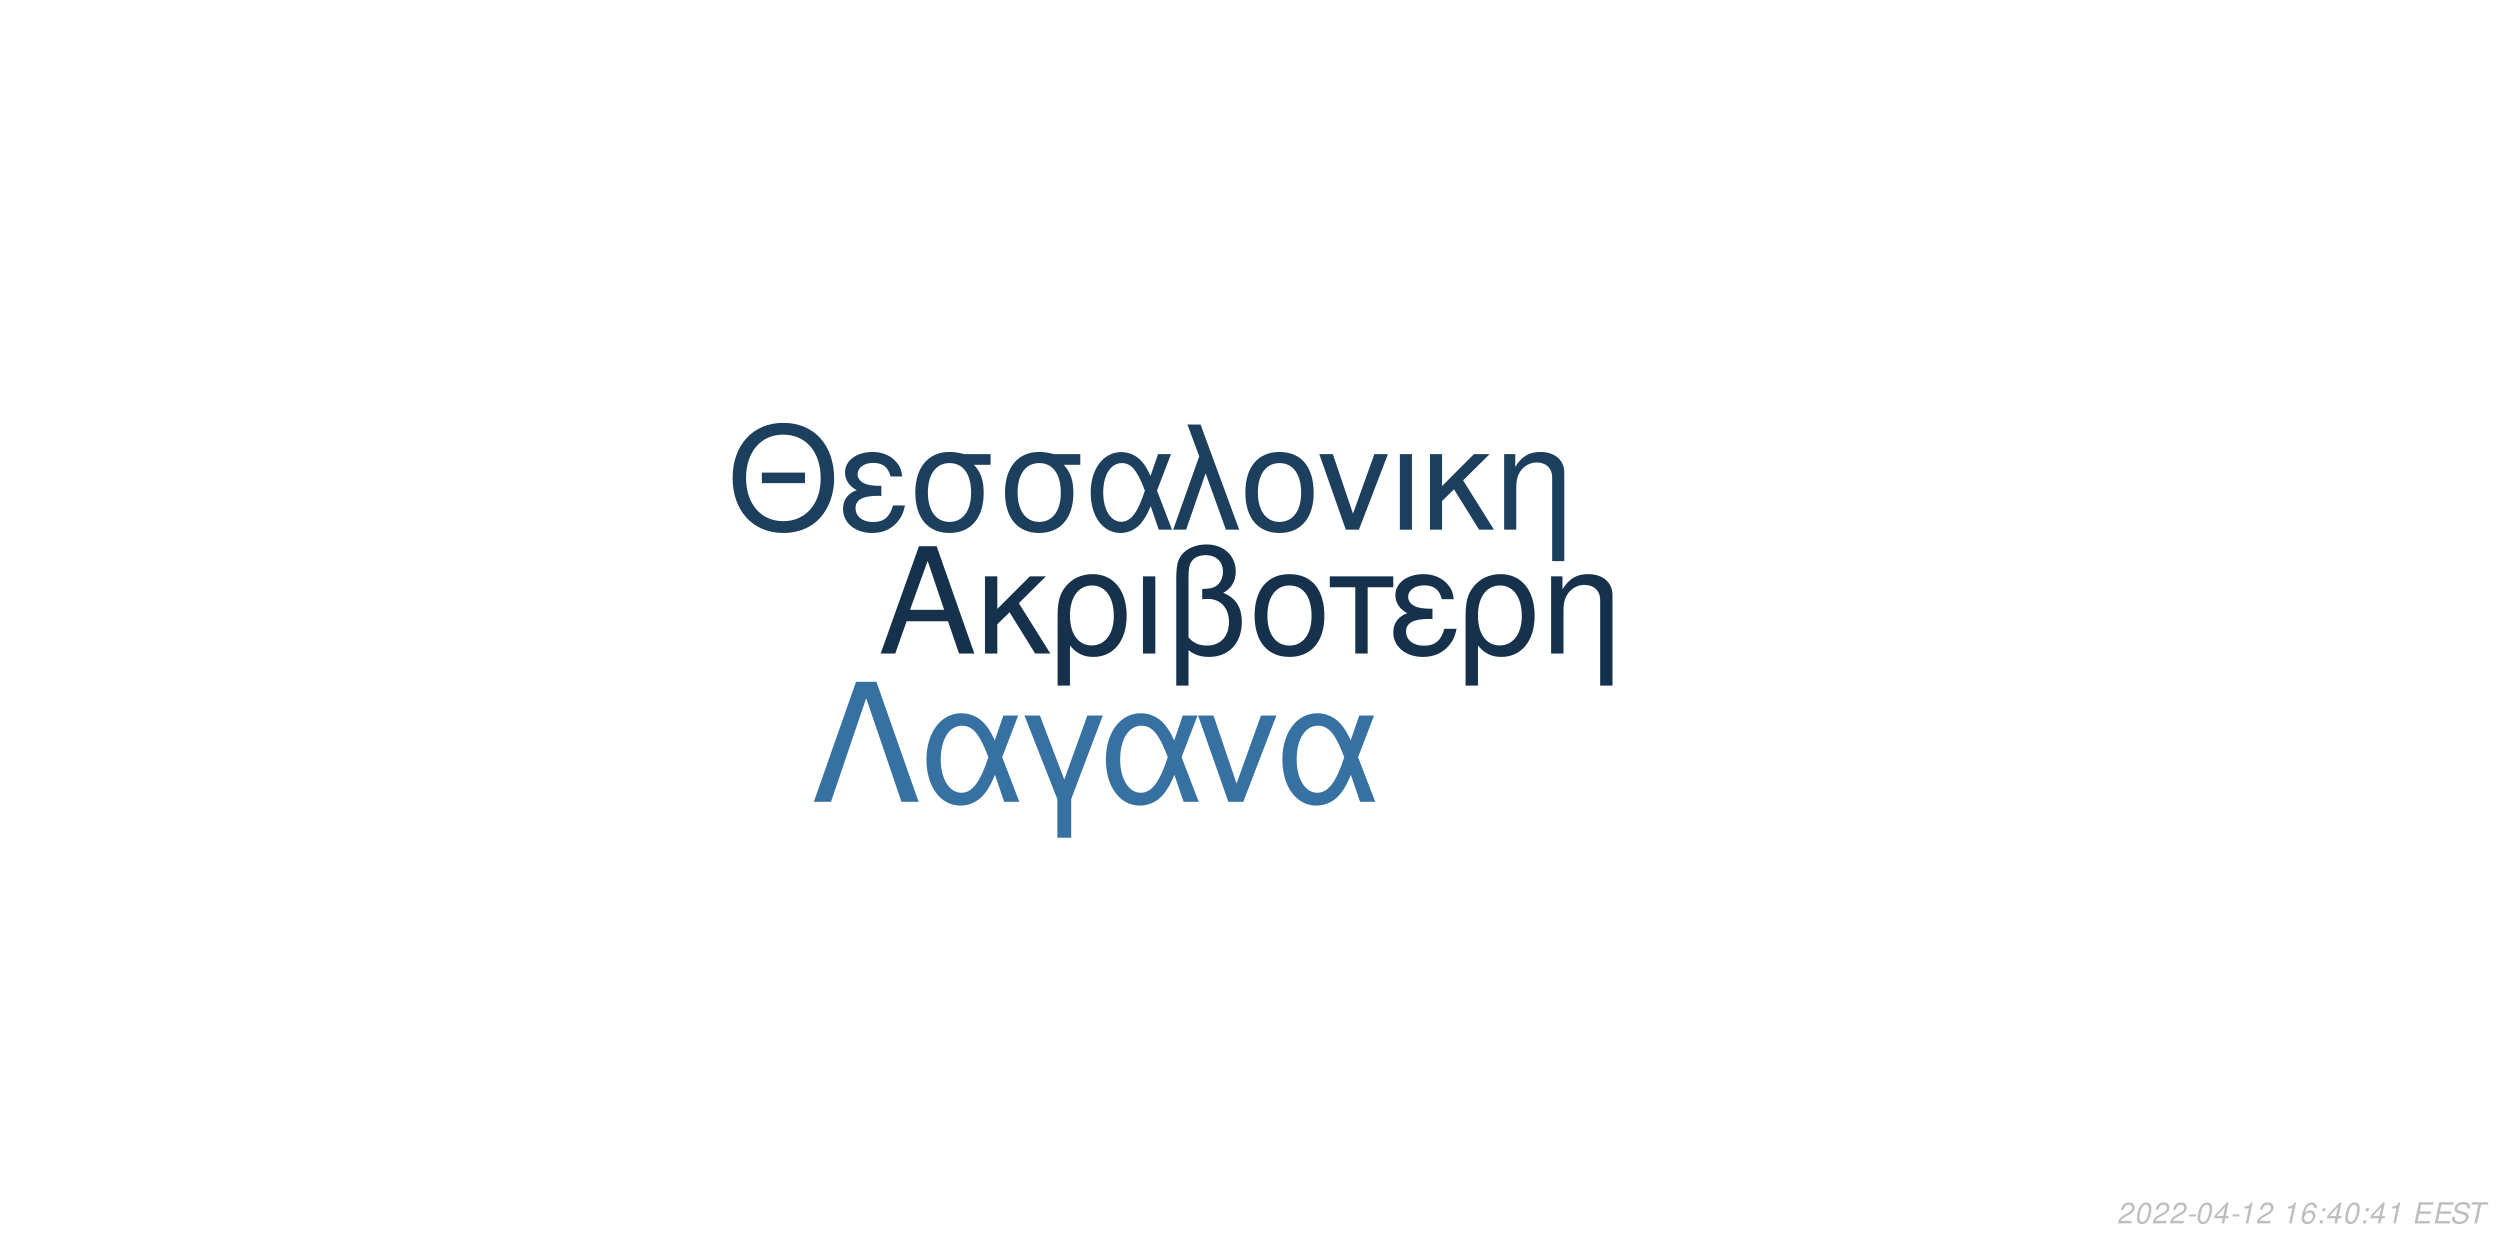
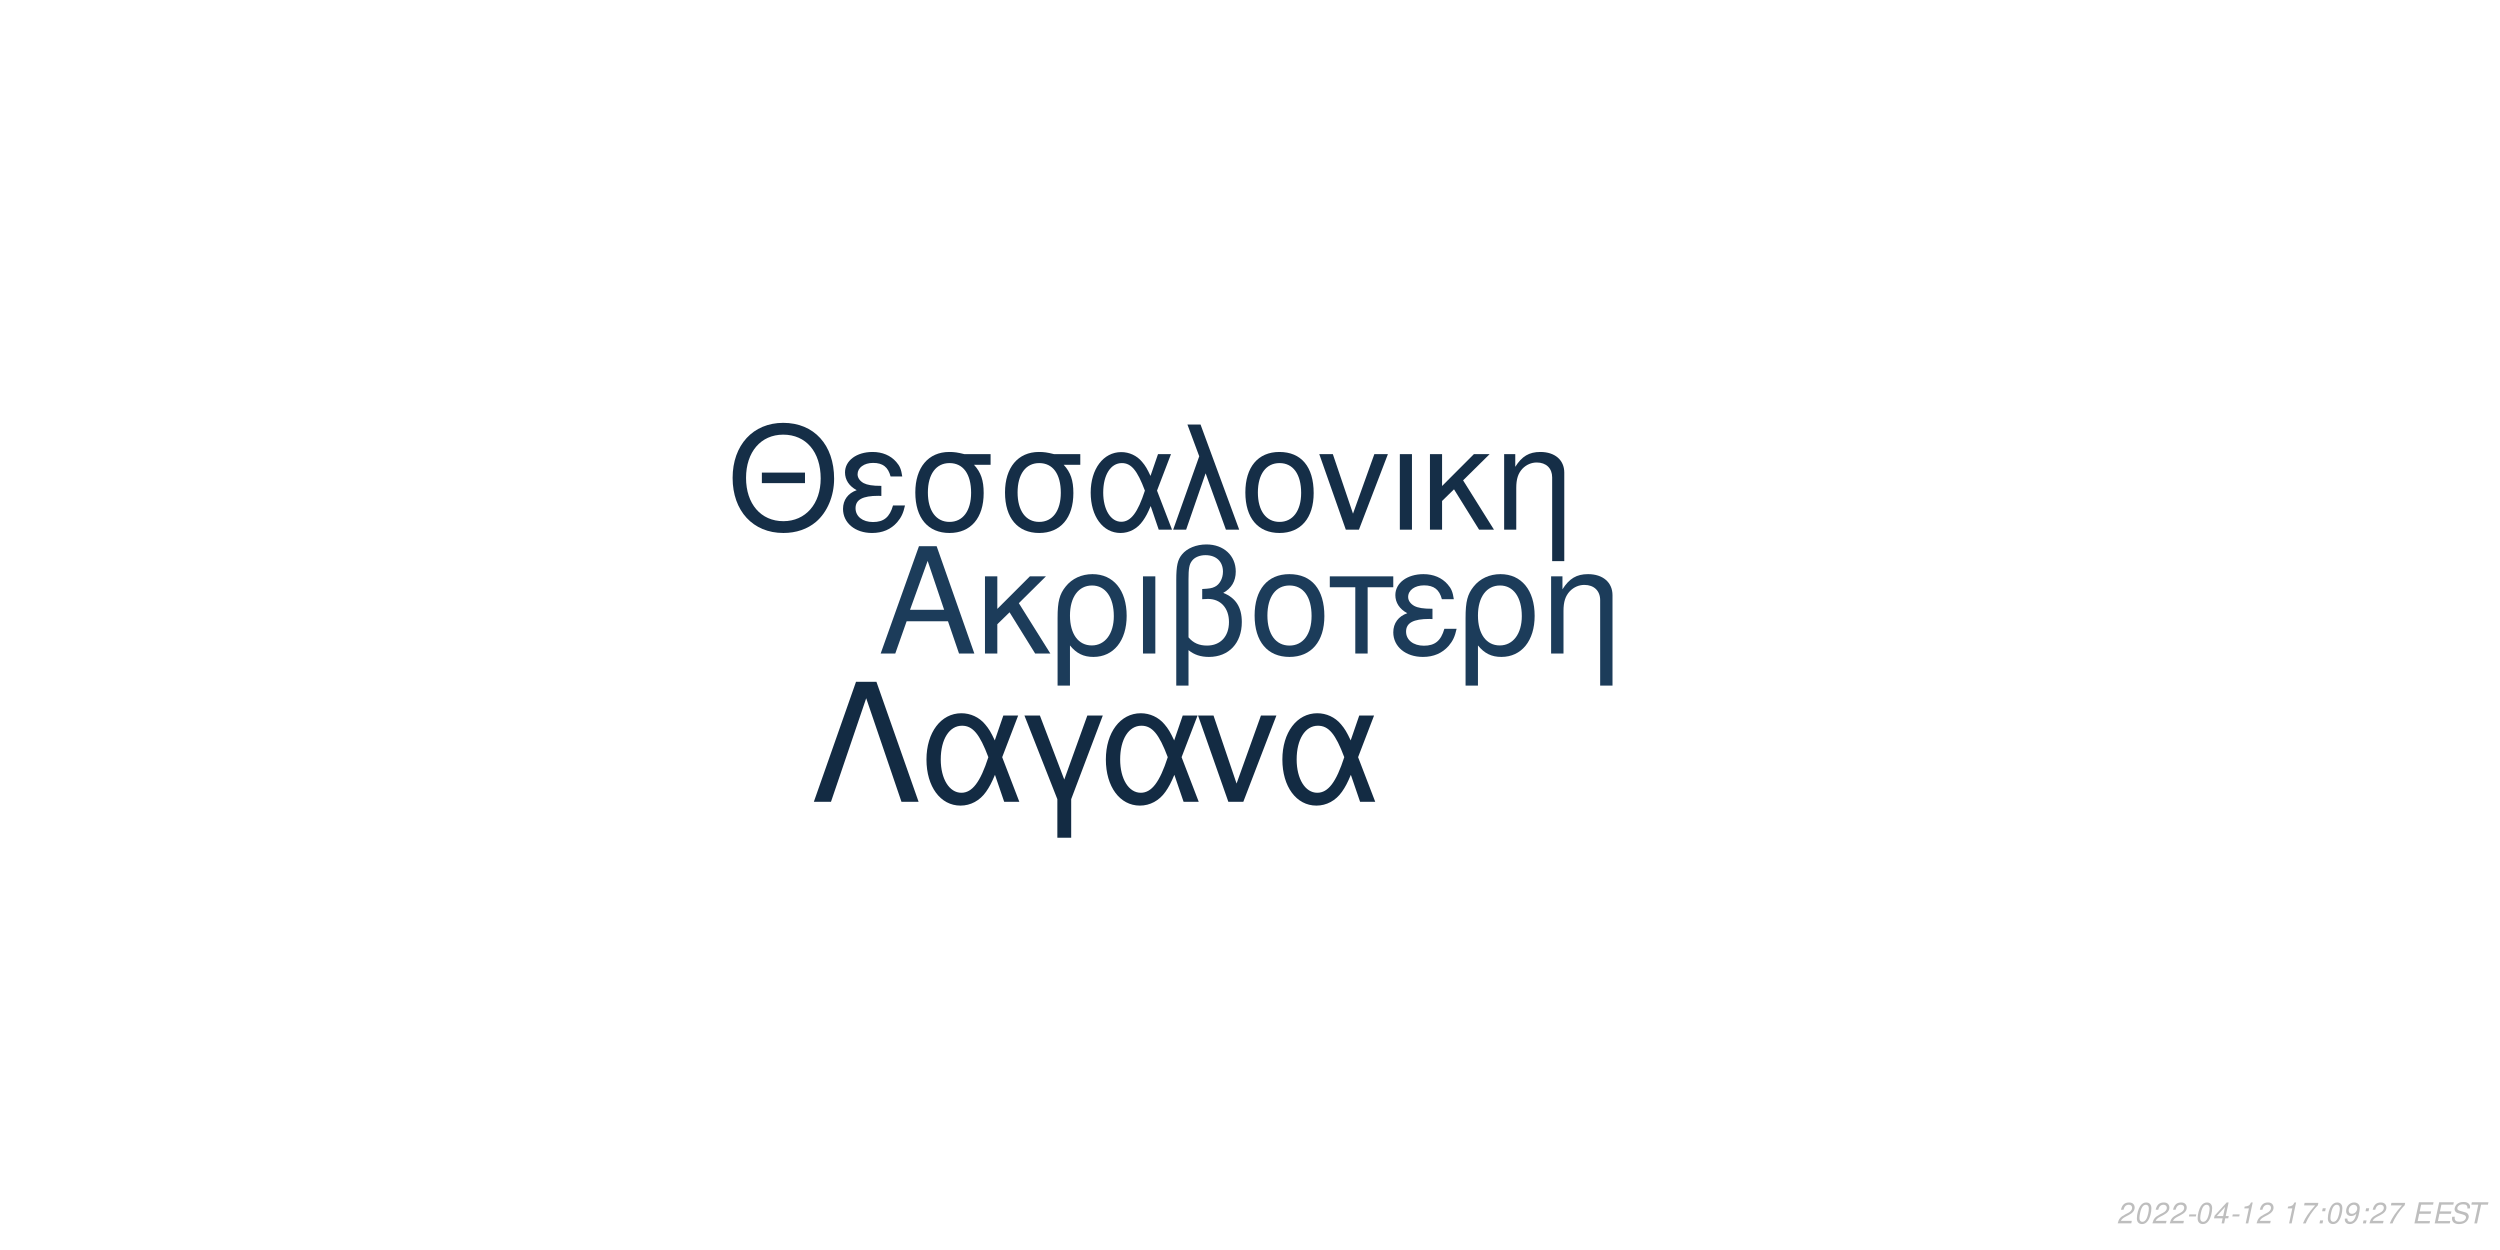
<svg xmlns="http://www.w3.org/2000/svg" xmlns:xlink="http://www.w3.org/1999/xlink" width="864pt" height="432pt" viewBox="0 0 864 432" version="1.1">
  <defs>
    <g>
      <symbol overflow="visible" id="glyph0-0">
        <path style="stroke:none;" d="" />
      </symbol>
      <symbol overflow="visible" id="glyph0-1">
        <path style="stroke:none;" d="M 24.125 -11.141 L 27.938 0 L 33.234 0 L 20.203 -37.094 L 14.094 -37.094 L 0.859 0 L 5.906 0 L 9.828 -11.141 Z M 22.797 -15.109 L 11 -15.109 L 17.094 -32.016 Z M 22.797 -15.109 " />
      </symbol>
      <symbol overflow="visible" id="glyph0-2">
        <path style="stroke:none;" d="M 7.172 -15.422 L 7.172 -26.672 L 2.906 -26.672 L 2.906 0 L 7.172 0 L 7.172 -10.125 L 11.406 -14.25 L 20.25 0 L 25.5 0 L 14.609 -17.406 L 23.969 -26.672 L 18.422 -26.672 Z M 7.172 -15.422 " />
      </symbol>
      <symbol overflow="visible" id="glyph0-3">
        <path style="stroke:none;" d="M 3 11.094 L 7.281 11.094 L 7.281 -2.797 C 9.516 -0.047 11.953 1.172 15.375 1.172 C 22.344 1.172 26.875 -4.422 26.875 -13.031 C 26.875 -21.891 22.297 -27.438 15.062 -27.438 C 11.297 -27.438 7.984 -25.906 5.797 -23.156 C 3.672 -20.516 3 -17.969 3 -12.359 Z M 14.906 -23.516 C 19.547 -23.516 22.438 -19.438 22.438 -12.922 C 22.438 -6.812 19.391 -2.797 14.812 -2.797 C 10.172 -2.797 7.281 -6.766 7.281 -13.125 C 7.281 -19.484 10.234 -23.516 14.906 -23.516 Z M 14.906 -23.516 " />
      </symbol>
      <symbol overflow="visible" id="glyph0-4">
        <path style="stroke:none;" d="M 3.516 0 L 7.781 0 L 7.781 -26.672 L 3.516 -26.672 Z M 3.516 0 " />
      </symbol>
      <symbol overflow="visible" id="glyph0-5">
        <path style="stroke:none;" d="M 4.016 11.094 L 8.25 11.094 L 8.25 -1.172 C 10.172 0.406 12.422 1.172 15.312 1.172 C 22.188 1.172 26.672 -3.609 26.672 -10.891 C 26.672 -15.984 24.578 -19.234 20.25 -20.969 C 23.109 -22.547 24.578 -25.031 24.578 -28.344 C 24.578 -33.844 20.406 -37.703 14.453 -37.703 C 10.938 -37.703 7.734 -36.391 6 -34.25 C 4.484 -32.422 4.016 -30.328 4.016 -25.391 Z M 8.25 -25.656 C 8.25 -29.359 8.5 -30.844 9.469 -32.062 C 10.375 -33.281 12.156 -34 14.094 -34 C 17.812 -34 20.156 -31.812 20.156 -28.297 C 20.156 -25.953 18.984 -23.812 17.297 -23.047 C 16.281 -22.547 15.469 -22.438 12.984 -22.297 L 12.984 -18.781 C 13.734 -18.828 14.344 -18.875 14.969 -18.875 C 19.344 -18.875 22.234 -15.719 22.234 -10.891 C 22.234 -5.906 19.281 -2.75 14.656 -2.75 C 11.953 -2.75 9.922 -3.609 8.25 -5.594 Z M 8.25 -25.656 " />
      </symbol>
      <symbol overflow="visible" id="glyph0-6">
        <path style="stroke:none;" d="M 14.094 -27.438 C 6.562 -27.438 2.094 -22.094 2.094 -13.125 C 2.094 -4.125 6.562 1.172 14.141 1.172 C 21.672 1.172 26.203 -4.172 26.203 -12.922 C 26.203 -22.188 21.828 -27.438 14.094 -27.438 Z M 14.141 -23.516 C 18.938 -23.516 21.781 -19.594 21.781 -12.984 C 21.781 -6.672 18.828 -2.75 14.141 -2.75 C 9.422 -2.75 6.516 -6.672 6.516 -13.125 C 6.516 -19.594 9.422 -23.516 14.141 -23.516 Z M 14.141 -23.516 " />
      </symbol>
      <symbol overflow="visible" id="glyph0-7">
        <path style="stroke:none;" d="M 7.891 0 L 12.156 0 L 12.156 -22.906 L 21.016 -22.906 L 21.016 -26.672 L -0.922 -26.672 L -0.922 -22.906 L 7.891 -22.906 Z M 7.891 0 " />
      </symbol>
      <symbol overflow="visible" id="glyph0-8">
        <path style="stroke:none;" d="M 14.562 -15.469 C 11.344 -15.469 9.562 -15.781 8.297 -16.438 C 6.922 -17.203 6.156 -18.328 6.156 -19.547 C 6.156 -21.891 8.453 -23.562 11.656 -23.562 C 15.062 -23.562 16.953 -22.094 17.812 -18.781 L 21.938 -18.781 C 21.578 -21.266 21.062 -22.5 19.797 -23.922 C 17.812 -26.203 14.906 -27.438 11.453 -27.438 C 5.797 -27.438 1.734 -24.375 1.734 -20.203 C 1.734 -17.609 3.156 -15.375 5.859 -13.938 C 2.797 -12.875 1.016 -10.484 1.016 -7.328 C 1.016 -2.391 5.297 1.172 11.25 1.172 C 14.969 1.172 17.906 -0.109 20.156 -2.641 C 21.578 -4.328 22.297 -5.797 22.906 -8.547 L 18.672 -8.547 C 17.5 -4.422 15.422 -2.703 11.609 -2.703 C 7.938 -2.703 5.438 -4.688 5.438 -7.578 C 5.438 -10.578 7.938 -11.953 13.484 -11.953 C 13.641 -11.953 14.094 -11.953 14.562 -11.906 Z M 14.562 -15.469 " />
      </symbol>
      <symbol overflow="visible" id="glyph0-9">
        <path style="stroke:none;" d="M 3.562 -26.672 L 3.562 0 L 7.844 0 L 7.844 -14.703 C 7.844 -17.906 8.5 -19.891 10.031 -21.531 C 11.406 -22.953 13.188 -23.719 15.062 -23.719 C 18.375 -23.719 20.516 -21.672 20.516 -18.469 L 20.516 11.094 L 24.781 11.094 L 24.781 -20.156 C 24.781 -24.578 21.469 -27.438 16.328 -27.438 C 12.359 -27.438 9.828 -25.906 7.484 -22.188 L 7.484 -26.672 Z M 3.562 -26.672 " />
      </symbol>
      <symbol overflow="visible" id="glyph1-0">
        <path style="stroke:none;" d="" />
      </symbol>
      <symbol overflow="visible" id="glyph1-1">
        <path style="stroke:none;" d="M 26.859 -19.734 L 11.953 -19.734 L 11.953 -16.094 L 26.859 -16.094 Z M 19.328 -36.922 C 8.922 -36.922 1.844 -29.25 1.844 -17.891 C 1.844 -6.484 8.875 1.141 19.391 1.141 C 23.812 1.141 27.703 -0.203 30.641 -2.688 C 34.578 -6.031 36.922 -11.656 36.922 -17.594 C 36.922 -29.297 30 -36.922 19.328 -36.922 Z M 19.328 -32.844 C 27.203 -32.844 32.281 -26.906 32.281 -17.688 C 32.281 -8.922 27.062 -2.938 19.391 -2.938 C 11.609 -2.938 6.484 -8.922 6.484 -17.891 C 6.484 -26.859 11.609 -32.844 19.328 -32.844 Z M 19.328 -32.844 " />
      </symbol>
      <symbol overflow="visible" id="glyph1-2">
        <path style="stroke:none;" d="M 14.25 -15.141 C 11.109 -15.141 9.375 -15.453 8.125 -16.094 C 6.781 -16.844 6.031 -17.938 6.031 -19.141 C 6.031 -21.422 8.266 -23.078 11.406 -23.078 C 14.75 -23.078 16.594 -21.625 17.438 -18.391 L 21.469 -18.391 C 21.125 -20.828 20.625 -22.031 19.391 -23.422 C 17.438 -25.656 14.594 -26.859 11.219 -26.859 C 5.688 -26.859 1.688 -23.875 1.688 -19.781 C 1.688 -17.234 3.094 -15.047 5.734 -13.656 C 2.734 -12.609 1 -10.266 1 -7.172 C 1 -2.344 5.188 1.141 11.016 1.141 C 14.656 1.141 17.547 -0.094 19.734 -2.594 C 21.125 -4.234 21.828 -5.688 22.422 -8.375 L 18.281 -8.375 C 17.141 -4.328 15.094 -2.641 11.359 -2.641 C 7.766 -2.641 5.328 -4.578 5.328 -7.422 C 5.328 -10.359 7.766 -11.703 13.203 -11.703 C 13.359 -11.703 13.797 -11.703 14.25 -11.656 Z M 14.25 -15.141 " />
      </symbol>
      <symbol overflow="visible" id="glyph1-3">
        <path style="stroke:none;" d="M 29 -26.109 L 19.938 -26.109 C 17.594 -26.703 16.438 -26.859 14.703 -26.859 C 7.469 -26.859 2.984 -21.469 2.984 -12.859 C 2.984 -4.031 7.375 1.141 14.797 1.141 C 22.172 1.141 26.609 -4.078 26.609 -12.656 C 26.609 -17.047 25.656 -19.828 23.266 -22.422 L 29 -22.422 Z M 14.797 -23.016 C 19.531 -23.016 22.266 -19.234 22.266 -12.75 C 22.266 -6.531 19.438 -2.688 14.797 -2.688 C 10.172 -2.688 7.328 -6.531 7.328 -12.859 C 7.328 -19.188 10.172 -23.016 14.797 -23.016 Z M 14.797 -23.016 " />
      </symbol>
      <symbol overflow="visible" id="glyph1-4">
        <path style="stroke:none;" d="M 29.344 -26.109 L 24.859 -26.109 L 22.266 -18.578 C 21.125 -21.031 20.484 -22.125 19.328 -23.469 C 17.547 -25.609 14.906 -26.812 12.156 -26.812 C 5.984 -26.812 1.594 -20.984 1.594 -12.812 C 1.594 -4.578 5.828 1.141 11.906 1.141 C 14.953 1.141 17.734 -0.344 19.625 -3.047 C 20.672 -4.531 21.281 -5.688 22.328 -8.172 L 25.109 0 L 29.703 0 L 24.516 -13.5 Z M 20.328 -13.5 C 17.891 -5.922 15.453 -2.734 12.156 -2.734 C 8.516 -2.734 5.922 -6.922 5.922 -12.812 C 5.922 -18.938 8.516 -23.016 12.359 -23.016 C 15.594 -23.016 17.688 -20.531 20.328 -13.5 Z M 20.328 -13.5 " />
      </symbol>
      <symbol overflow="visible" id="glyph1-5">
        <path style="stroke:none;" d="M 1.094 0 L 5.578 0 L 12.312 -19.484 L 19.328 0 L 23.922 0 L 10.562 -36.328 L 6.031 -36.328 L 10.109 -25.359 Z M 1.094 0 " />
      </symbol>
      <symbol overflow="visible" id="glyph1-6">
        <path style="stroke:none;" d="M 13.797 -26.859 C 6.422 -26.859 2.047 -21.625 2.047 -12.859 C 2.047 -4.031 6.422 1.141 13.859 1.141 C 21.234 1.141 25.656 -4.078 25.656 -12.656 C 25.656 -21.719 21.375 -26.859 13.797 -26.859 Z M 13.859 -23.016 C 18.531 -23.016 21.328 -19.188 21.328 -12.703 C 21.328 -6.531 18.438 -2.688 13.859 -2.688 C 9.219 -2.688 6.375 -6.531 6.375 -12.859 C 6.375 -19.188 9.219 -23.016 13.859 -23.016 Z M 13.859 -23.016 " />
      </symbol>
      <symbol overflow="visible" id="glyph1-7">
        <path style="stroke:none;" d="M 14.297 0 L 24.312 -26.109 L 19.625 -26.109 L 12.25 -5.531 L 5.281 -26.109 L 0.594 -26.109 L 9.766 0 Z M 14.297 0 " />
      </symbol>
      <symbol overflow="visible" id="glyph1-8">
        <path style="stroke:none;" d="M 3.438 0 L 7.625 0 L 7.625 -26.109 L 3.438 -26.109 Z M 3.438 0 " />
      </symbol>
      <symbol overflow="visible" id="glyph1-9">
        <path style="stroke:none;" d="M 7.031 -15.094 L 7.031 -26.109 L 2.844 -26.109 L 2.844 0 L 7.031 0 L 7.031 -9.922 L 11.156 -13.953 L 19.828 0 L 24.969 0 L 14.297 -17.047 L 23.469 -26.109 L 18.031 -26.109 Z M 7.031 -15.094 " />
      </symbol>
      <symbol overflow="visible" id="glyph1-10">
        <path style="stroke:none;" d="M 3.484 -26.109 L 3.484 0 L 7.672 0 L 7.672 -14.406 C 7.672 -17.547 8.328 -19.484 9.812 -21.078 C 11.156 -22.469 12.906 -23.219 14.75 -23.219 C 17.984 -23.219 20.078 -21.234 20.078 -18.094 L 20.078 10.859 L 24.266 10.859 L 24.266 -19.734 C 24.266 -24.062 21.031 -26.859 16 -26.859 C 12.109 -26.859 9.609 -25.359 7.328 -21.719 L 7.328 -26.109 Z M 3.484 -26.109 " />
      </symbol>
      <symbol overflow="visible" id="glyph2-0">
        <path style="stroke:none;" d="" />
      </symbol>
      <symbol overflow="visible" id="glyph2-1">
        <path style="stroke:none;" d="M 22.531 -41.484 L 15.484 -41.484 L 0.906 0 L 6.828 0 L 19 -35.797 L 31.188 0 L 37.109 0 Z M 22.531 -41.484 " />
      </symbol>
      <symbol overflow="visible" id="glyph2-2">
        <path style="stroke:none;" d="M 33.516 -29.812 L 28.391 -29.812 L 25.438 -21.219 C 24.125 -24.016 23.391 -25.266 22.078 -26.797 C 20.031 -29.25 17.016 -30.609 13.891 -30.609 C 6.828 -30.609 1.828 -23.953 1.828 -14.625 C 1.828 -5.234 6.656 1.312 13.594 1.312 C 17.078 1.312 20.266 -0.391 22.422 -3.469 C 23.609 -5.172 24.297 -6.484 25.5 -9.328 L 28.688 0 L 33.922 0 L 28 -15.422 Z M 23.219 -15.422 C 20.422 -6.766 17.641 -3.125 13.891 -3.125 C 9.734 -3.125 6.766 -7.906 6.766 -14.625 C 6.766 -21.625 9.734 -26.297 14.109 -26.297 C 17.812 -26.297 20.203 -23.453 23.219 -15.422 Z M 23.219 -15.422 " />
      </symbol>
      <symbol overflow="visible" id="glyph2-3">
        <path style="stroke:none;" d="M 12.062 12.406 L 16.844 12.406 L 16.844 -0.906 L 27.766 -29.812 L 22.422 -29.812 L 14.453 -7.688 L 6.031 -29.812 L 0.688 -29.812 L 12.062 -0.906 Z M 12.062 12.406 " />
      </symbol>
      <symbol overflow="visible" id="glyph2-4">
        <path style="stroke:none;" d="M 16.328 0 L 27.766 -29.812 L 22.422 -29.812 L 14 -6.312 L 6.031 -29.812 L 0.688 -29.812 L 11.156 0 Z M 16.328 0 " />
      </symbol>
      <symbol overflow="visible" id="glyph3-0">
        <path style="stroke:none;" d="" />
      </symbol>
      <symbol overflow="visible" id="glyph3-1">
        <path style="stroke:none;" d="M 5.234 -0.875 L 1.469 -0.875 C 1.641 -1.375 2.203 -1.891 3.109 -2.344 L 4.234 -2.938 C 5.562 -3.625 6.219 -4.469 6.219 -5.484 C 6.219 -5.938 6.062 -6.359 5.797 -6.656 C 5.469 -7.047 4.984 -7.234 4.312 -7.234 C 2.766 -7.234 1.891 -6.453 1.484 -4.734 L 2.375 -4.734 C 2.484 -5.188 2.609 -5.484 2.797 -5.75 C 3.094 -6.203 3.609 -6.453 4.188 -6.453 C 4.891 -6.453 5.344 -6.031 5.344 -5.375 C 5.344 -4.703 4.859 -4.094 4.016 -3.656 L 2.984 -3.125 C 1.234 -2.188 0.797 -1.656 0.344 -0.016 L 5.047 -0.016 Z M 5.234 -0.875 " />
      </symbol>
      <symbol overflow="visible" id="glyph3-2">
        <path style="stroke:none;" d="M 4.203 -7.234 C 3.375 -7.234 2.688 -6.812 2.125 -5.984 C 1.484 -5.047 0.984 -3.188 0.984 -1.734 C 0.984 -1.109 1.172 -0.562 1.484 -0.266 C 1.797 0.047 2.281 0.234 2.766 0.234 C 3.625 0.234 4.281 -0.156 4.859 -1.016 C 5.516 -1.953 6 -3.797 6 -5.266 C 6 -6.5 5.328 -7.234 4.203 -7.234 Z M 4.094 -6.453 C 4.734 -6.453 5.125 -5.984 5.125 -5.156 C 5.125 -4.203 4.781 -2.625 4.406 -1.812 C 3.984 -0.938 3.516 -0.547 2.875 -0.547 C 2.25 -0.547 1.875 -1.031 1.875 -1.828 C 1.875 -2.797 2.203 -4.344 2.594 -5.203 C 2.984 -6.047 3.453 -6.453 4.094 -6.453 Z M 4.094 -6.453 " />
      </symbol>
      <symbol overflow="visible" id="glyph3-3">
        <path style="stroke:none;" d="M 3.516 -3.125 L 1.125 -3.125 L 0.969 -2.406 L 3.359 -2.406 Z M 3.516 -3.125 " />
      </symbol>
      <symbol overflow="visible" id="glyph3-4">
        <path style="stroke:none;" d="M 3.625 -1.75 L 3.266 0 L 4.141 0 L 4.516 -1.75 L 5.562 -1.75 L 5.734 -2.531 L 4.688 -2.531 L 5.688 -7.234 L 5.016 -7.234 L 0.844 -2.672 L 0.641 -1.75 Z M 3.797 -2.531 L 1.594 -2.531 L 4.469 -5.703 Z M 3.797 -2.531 " />
      </symbol>
      <symbol overflow="visible" id="glyph3-5">
        <path style="stroke:none;" d="M 3.703 -5.188 L 2.594 0 L 3.469 0 L 5.016 -7.234 L 4.438 -7.234 C 3.906 -6.156 3.688 -6.016 2.234 -5.812 L 2.109 -5.188 Z M 3.703 -5.188 " />
      </symbol>
      <symbol overflow="visible" id="glyph3-6">
        <path style="stroke:none;" d="" />
      </symbol>
      <symbol overflow="visible" id="glyph3-7">
-         <path style="stroke:none;" d="M 6.125 -5.344 L 6.141 -5.625 C 6.141 -6.609 5.453 -7.234 4.391 -7.234 C 3.438 -7.234 2.641 -6.719 2.016 -5.703 C 1.422 -4.781 0.938 -2.953 0.938 -1.688 C 0.938 -0.516 1.688 0.234 2.859 0.234 C 3.703 0.234 4.438 -0.156 5 -0.875 C 5.406 -1.422 5.672 -2.156 5.672 -2.766 C 5.672 -3.812 4.969 -4.5 3.906 -4.5 C 3.234 -4.5 2.672 -4.234 2.094 -3.625 C 2.406 -5.375 3.234 -6.453 4.25 -6.453 C 4.703 -6.453 5.062 -6.234 5.172 -5.844 C 5.203 -5.719 5.234 -5.578 5.25 -5.344 Z M 3.656 -3.734 C 4.344 -3.734 4.797 -3.281 4.797 -2.625 C 4.797 -1.469 3.984 -0.547 2.984 -0.547 C 2.297 -0.547 1.812 -1.047 1.812 -1.766 C 1.812 -2.859 2.625 -3.734 3.656 -3.734 Z M 3.656 -3.734 " />
+         <path style="stroke:none;" d="M 6.703 -7.094 L 1.953 -7.094 L 1.766 -6.219 L 5.594 -6.219 C 3.344 -3.688 2.266 -2.109 1.375 0 L 2.344 0 C 3.031 -1.906 4.828 -4.594 6.547 -6.281 Z M 6.703 -7.094 " />
      </symbol>
      <symbol overflow="visible" id="glyph3-8">
        <path style="stroke:none;" d="M 2.359 -1.031 L 1.312 -1.031 L 1.094 0 L 2.141 0 Z M 3.266 -5.234 L 2.219 -5.234 L 2 -4.203 L 3.047 -4.203 Z M 3.266 -5.234 " />
      </symbol>
      <symbol overflow="visible" id="glyph3-9">
+         <path style="stroke:none;" d="M 0.844 -1.656 C 0.844 -1.547 0.844 -1.438 0.844 -1.375 C 0.844 -0.406 1.531 0.234 2.578 0.234 C 3.203 0.234 3.766 0.016 4.297 -0.438 C 4.938 -1 5.312 -1.656 5.594 -2.719 C 5.844 -3.672 6.016 -4.766 6.016 -5.375 C 6.016 -5.844 5.844 -6.328 5.547 -6.656 C 5.203 -7.031 4.703 -7.234 4.062 -7.234 C 2.516 -7.234 1.297 -5.938 1.297 -4.266 C 1.297 -3.203 1.984 -2.547 3.047 -2.547 C 3.484 -2.547 3.953 -2.672 4.281 -2.891 C 4.406 -2.984 4.547 -3.078 4.828 -3.344 C 4.438 -1.484 3.703 -0.547 2.703 -0.547 C 2.109 -0.547 1.719 -0.938 1.719 -1.547 L 1.719 -1.656 Z M 3.953 -6.453 C 4.625 -6.453 5.141 -5.953 5.141 -5.281 C 5.141 -4.188 4.312 -3.312 3.297 -3.312 C 2.594 -3.312 2.172 -3.734 2.172 -4.453 C 2.172 -5.562 2.984 -6.453 3.953 -6.453 Z M 3.953 -6.453 " />
+       </symbol>
+       <symbol overflow="visible" id="glyph3-10">
        <path style="stroke:none;" d="M 2.547 -3.312 L 6.5 -3.312 L 6.688 -4.141 L 2.719 -4.141 L 3.219 -6.469 L 7.344 -6.469 L 7.516 -7.297 L 2.453 -7.297 L 0.906 0 L 6.125 0 L 6.297 -0.812 L 2.016 -0.812 Z M 2.547 -3.312 " />
      </symbol>
-       <symbol overflow="visible" id="glyph3-10">
+       <symbol overflow="visible" id="glyph3-11">
        <path style="stroke:none;" d="M 7.062 -5.156 C 7.125 -5.438 7.141 -5.562 7.141 -5.703 C 7.141 -6.156 6.938 -6.594 6.594 -6.891 C 6.188 -7.25 5.656 -7.406 4.875 -7.406 C 3.844 -7.406 3.047 -7.125 2.5 -6.562 C 2.094 -6.141 1.781 -5.438 1.781 -4.922 C 1.781 -4.297 2.219 -3.766 2.891 -3.562 L 4.594 -3.094 C 5.406 -2.859 5.734 -2.578 5.734 -2.094 C 5.734 -1.781 5.547 -1.406 5.266 -1.141 C 4.844 -0.766 4.266 -0.578 3.453 -0.578 C 2.328 -0.578 1.812 -0.984 1.812 -1.906 C 1.812 -2.047 1.812 -2.125 1.844 -2.312 L 0.984 -2.312 C 0.906 -2.062 0.891 -1.906 0.891 -1.688 C 0.891 -0.484 1.797 0.234 3.297 0.234 C 4.359 0.234 5.234 -0.062 5.812 -0.609 C 6.344 -1.078 6.688 -1.797 6.688 -2.375 C 6.688 -2.641 6.609 -2.906 6.453 -3.156 C 6.234 -3.5 5.938 -3.703 5.469 -3.828 L 3.75 -4.312 C 2.984 -4.547 2.734 -4.734 2.734 -5.188 C 2.734 -5.547 2.875 -5.844 3.188 -6.109 C 3.547 -6.438 4.031 -6.594 4.703 -6.594 C 5.266 -6.594 5.688 -6.484 5.906 -6.297 C 6.094 -6.125 6.219 -5.797 6.219 -5.516 C 6.219 -5.422 6.203 -5.344 6.188 -5.156 Z M 7.062 -5.156 " />
      </symbol>
-       <symbol overflow="visible" id="glyph3-11">
+       <symbol overflow="visible" id="glyph3-12">
        <path style="stroke:none;" d="M 4.938 -6.469 L 7.312 -6.469 L 7.484 -7.297 L 1.75 -7.297 L 1.578 -6.469 L 3.984 -6.469 L 2.609 0 L 3.547 0 Z M 4.938 -6.469 " />
      </symbol>
    </g>
  </defs>
  <g id="surface1">
    <rect x="0" y="0" width="864" height="432" style="fill:rgb(100%,100%,100%);fill-opacity:1;stroke:none;" />
-     <g style="fill:rgb(8.627%,19.216%,29.412%);fill-opacity:1;">
+     <g style="fill:rgb(10.98%,23.529%,35.294%);fill-opacity:1;">
      <use xlink:href="#glyph0-1" x="303.5" y="225.861" />
      <use xlink:href="#glyph0-2" x="337.5" y="225.861" />
      <use xlink:href="#glyph0-3" x="362.5" y="225.861" />
      <use xlink:href="#glyph0-4" x="391.5" y="225.861" />
      <use xlink:href="#glyph0-5" x="402.5" y="225.861" />
      <use xlink:href="#glyph0-6" x="431.5" y="225.861" />
      <use xlink:href="#glyph0-7" x="460.5" y="225.861" />
      <use xlink:href="#glyph0-8" x="480.5" y="225.861" />
      <use xlink:href="#glyph0-3" x="503.5" y="225.861" />
      <use xlink:href="#glyph0-9" x="532.5" y="225.861" />
    </g>
-     <g style="fill:rgb(11.373%,24.706%,36.863%);fill-opacity:1;">
+     <g style="fill:rgb(8.235%,18.039%,27.843%);fill-opacity:1;">
      <use xlink:href="#glyph1-1" x="251.348" y="183.058" />
      <use xlink:href="#glyph1-2" x="290.348" y="183.058" />
      <use xlink:href="#glyph1-3" x="313.348" y="183.058" />
      <use xlink:href="#glyph1-3" x="344.348" y="183.058" />
      <use xlink:href="#glyph1-4" x="375.348" y="183.058" />
      <use xlink:href="#glyph1-5" x="404.348" y="183.058" />
      <use xlink:href="#glyph1-6" x="428.348" y="183.058" />
      <use xlink:href="#glyph1-7" x="455.348" y="183.058" />
      <use xlink:href="#glyph1-8" x="480.348" y="183.058" />
      <use xlink:href="#glyph1-9" x="491.348" y="183.058" />
      <use xlink:href="#glyph1-10" x="516.348" y="183.058" />
    </g>
-     <g style="fill:rgb(21.176%,44.314%,63.137%);fill-opacity:1;">
+     <g style="fill:rgb(7.451%,16.863%,26.275%);fill-opacity:1;">
      <use xlink:href="#glyph2-1" x="280.359" y="277.105" />
      <use xlink:href="#glyph2-2" x="318.359" y="277.105" />
      <use xlink:href="#glyph2-3" x="353.359" y="277.105" />
      <use xlink:href="#glyph2-2" x="380.359" y="277.105" />
      <use xlink:href="#glyph2-4" x="413.359" y="277.105" />
      <use xlink:href="#glyph2-2" x="441.359" y="277.105" />
    </g>
    <g style="fill:rgb(74.51%,74.51%,74.51%);fill-opacity:1;">
      <use xlink:href="#glyph3-1" x="731.52" y="422.81" />
      <use xlink:href="#glyph3-2" x="737.52" y="422.81" />
      <use xlink:href="#glyph3-1" x="743.52" y="422.81" />
      <use xlink:href="#glyph3-1" x="749.52" y="422.81" />
      <use xlink:href="#glyph3-3" x="755.52" y="422.81" />
      <use xlink:href="#glyph3-2" x="758.52" y="422.81" />
      <use xlink:href="#glyph3-4" x="764.52" y="422.81" />
      <use xlink:href="#glyph3-3" x="770.52" y="422.81" />
      <use xlink:href="#glyph3-5" x="773.52" y="422.81" />
      <use xlink:href="#glyph3-1" x="779.52" y="422.81" />
      <use xlink:href="#glyph3-6" x="785.52" y="422.81" />
      <use xlink:href="#glyph3-5" x="788.52" y="422.81" />
      <use xlink:href="#glyph3-7" x="794.52" y="422.81" />
      <use xlink:href="#glyph3-8" x="800.52" y="422.81" />
-       <use xlink:href="#glyph3-4" x="803.52" y="422.81" />
-       <use xlink:href="#glyph3-2" x="809.52" y="422.81" />
+       <use xlink:href="#glyph3-2" x="803.52" y="422.81" />
+       <use xlink:href="#glyph3-9" x="809.52" y="422.81" />
      <use xlink:href="#glyph3-8" x="815.52" y="422.81" />
-       <use xlink:href="#glyph3-4" x="818.52" y="422.81" />
-       <use xlink:href="#glyph3-5" x="824.52" y="422.81" />
+       <use xlink:href="#glyph3-1" x="818.52" y="422.81" />
+       <use xlink:href="#glyph3-7" x="824.52" y="422.81" />
      <use xlink:href="#glyph3-6" x="830.52" y="422.81" />
-       <use xlink:href="#glyph3-9" x="833.52" y="422.81" />
-       <use xlink:href="#glyph3-9" x="840.52" y="422.81" />
-       <use xlink:href="#glyph3-10" x="846.52" y="422.81" />
-       <use xlink:href="#glyph3-11" x="852.52" y="422.81" />
+       <use xlink:href="#glyph3-10" x="833.52" y="422.81" />
+       <use xlink:href="#glyph3-10" x="840.52" y="422.81" />
+       <use xlink:href="#glyph3-11" x="846.52" y="422.81" />
+       <use xlink:href="#glyph3-12" x="852.52" y="422.81" />
    </g>
  </g>
</svg>
